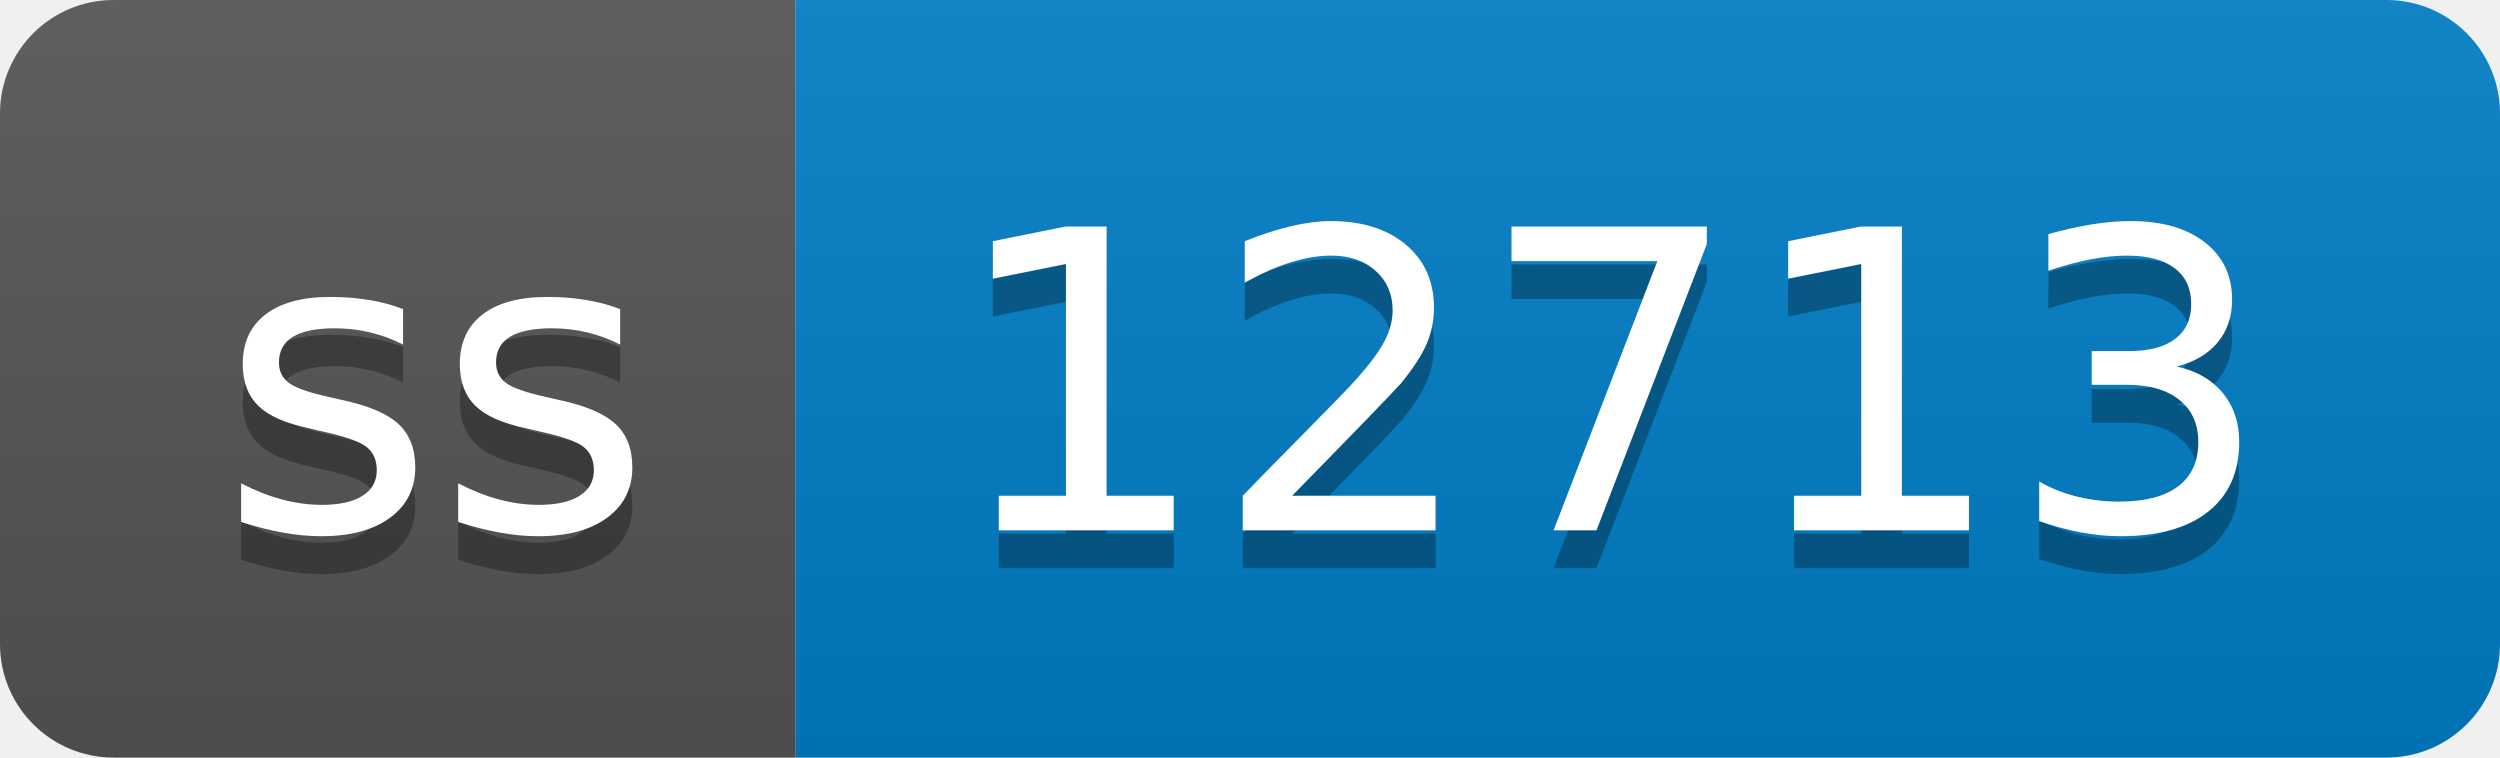
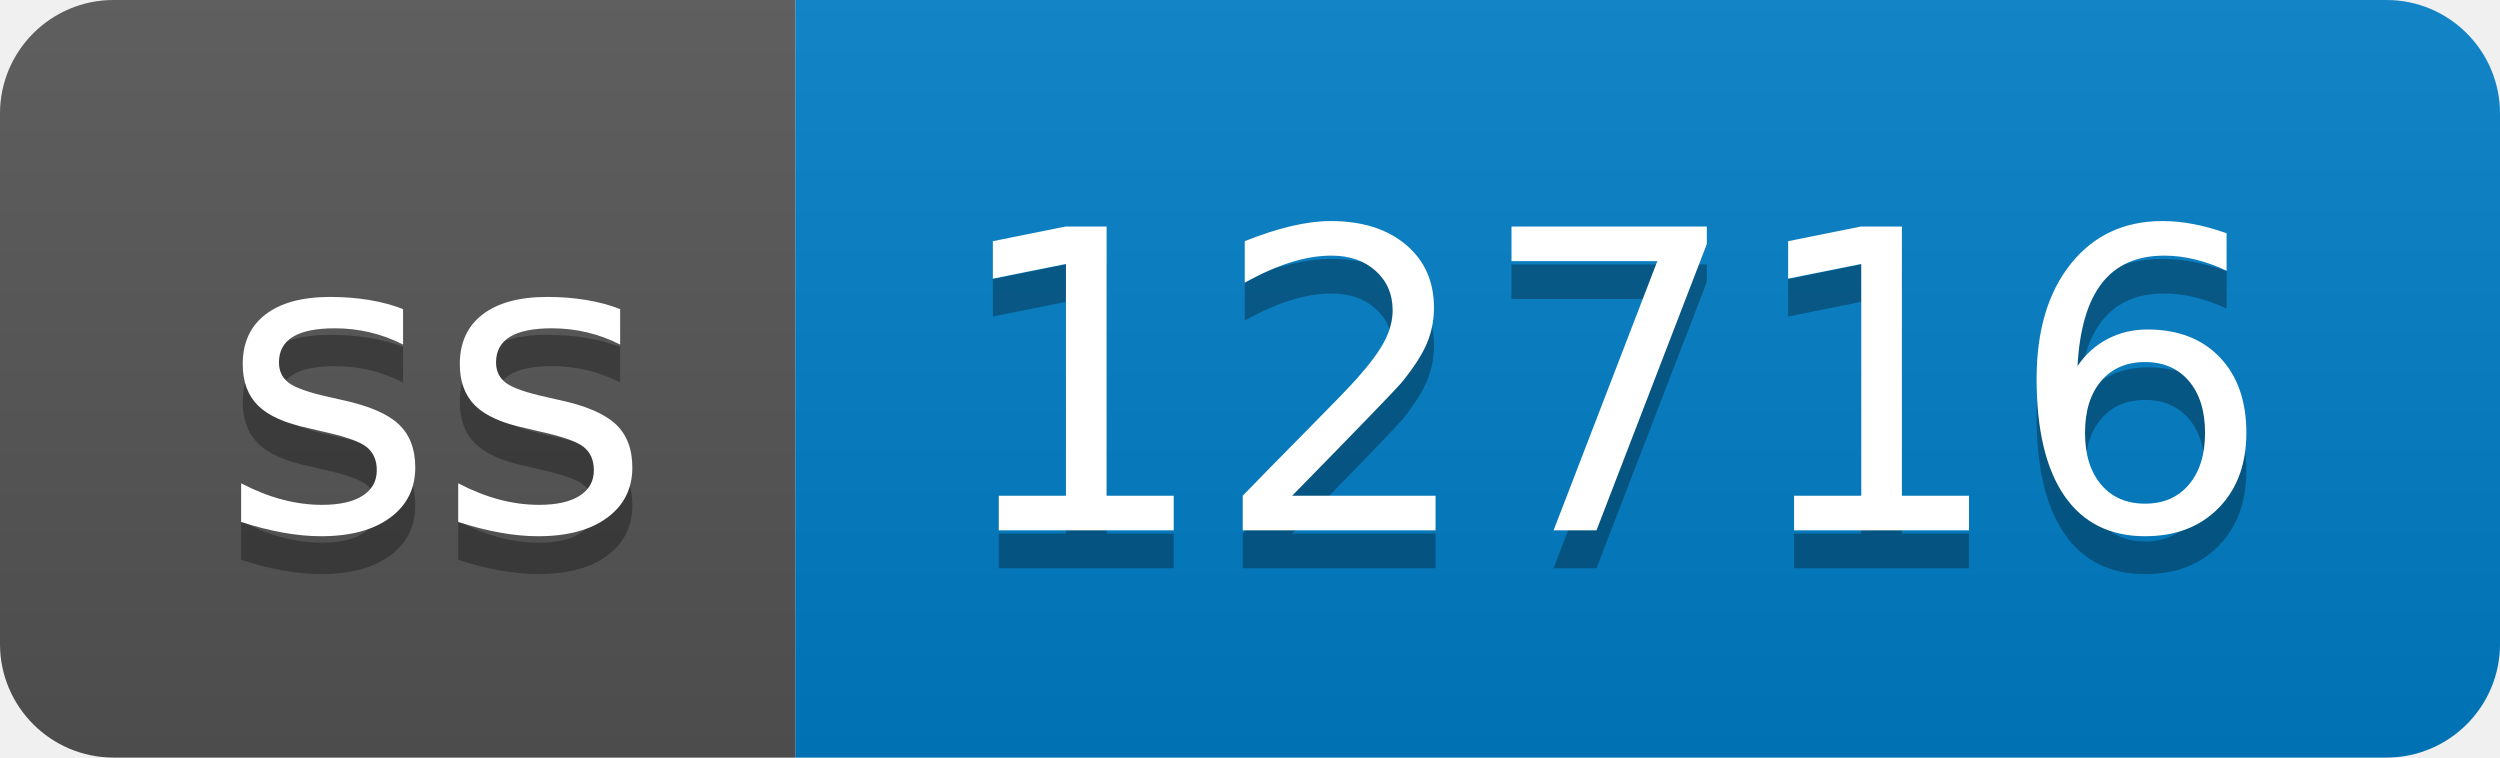
- <svg xmlns="http://www.w3.org/2000/svg" width="66" height="20" role="img" aria-label="ss: 12713">
+ <svg xmlns="http://www.w3.org/2000/svg" width="66" height="20" role="img" aria-label="ss: 12716">
  <linearGradient id="s" x2="0" y2="100%">
    <stop offset="0" stop-color="#bbb" stop-opacity=".1" />
    <stop offset="1" stop-opacity=".1" />
  </linearGradient>
  <clipPath id="r">
    <rect width="66" height="20" rx="3" fill="#fff" />
  </clipPath>
  <g clip-path="url(#r)">
    <rect width="21" height="20" fill="#555" />
    <rect x="21" width="45" height="20" fill="#007ec6" />
    <rect width="66" height="20" fill="url(#s)" />
  </g>
  <g fill="#fff" text-anchor="middle" font-family="Verdana,Geneva,DejaVu Sans,sans-serif" text-rendering="geometricPrecision" font-size="110">
    <text aria-hidden="true" x="115" y="150" fill="#010101" fill-opacity=".3" transform="scale(.1)" textLength="110">ss</text>
    <text x="115" y="140" transform="scale(.1)" fill="#fff" textLength="110">ss</text>
-     <text aria-hidden="true" x="425" y="150" fill="#010101" fill-opacity=".3" transform="scale(.1)" textLength="350">12713</text>
-     <text x="425" y="140" transform="scale(.1)" fill="#fff" textLength="350">12713</text>
+     <text aria-hidden="true" x="425" y="150" fill="#010101" fill-opacity=".3" transform="scale(.1)" textLength="350">12716</text>
+     <text x="425" y="140" transform="scale(.1)" fill="#fff" textLength="350">12716</text>
  </g>
</svg>
